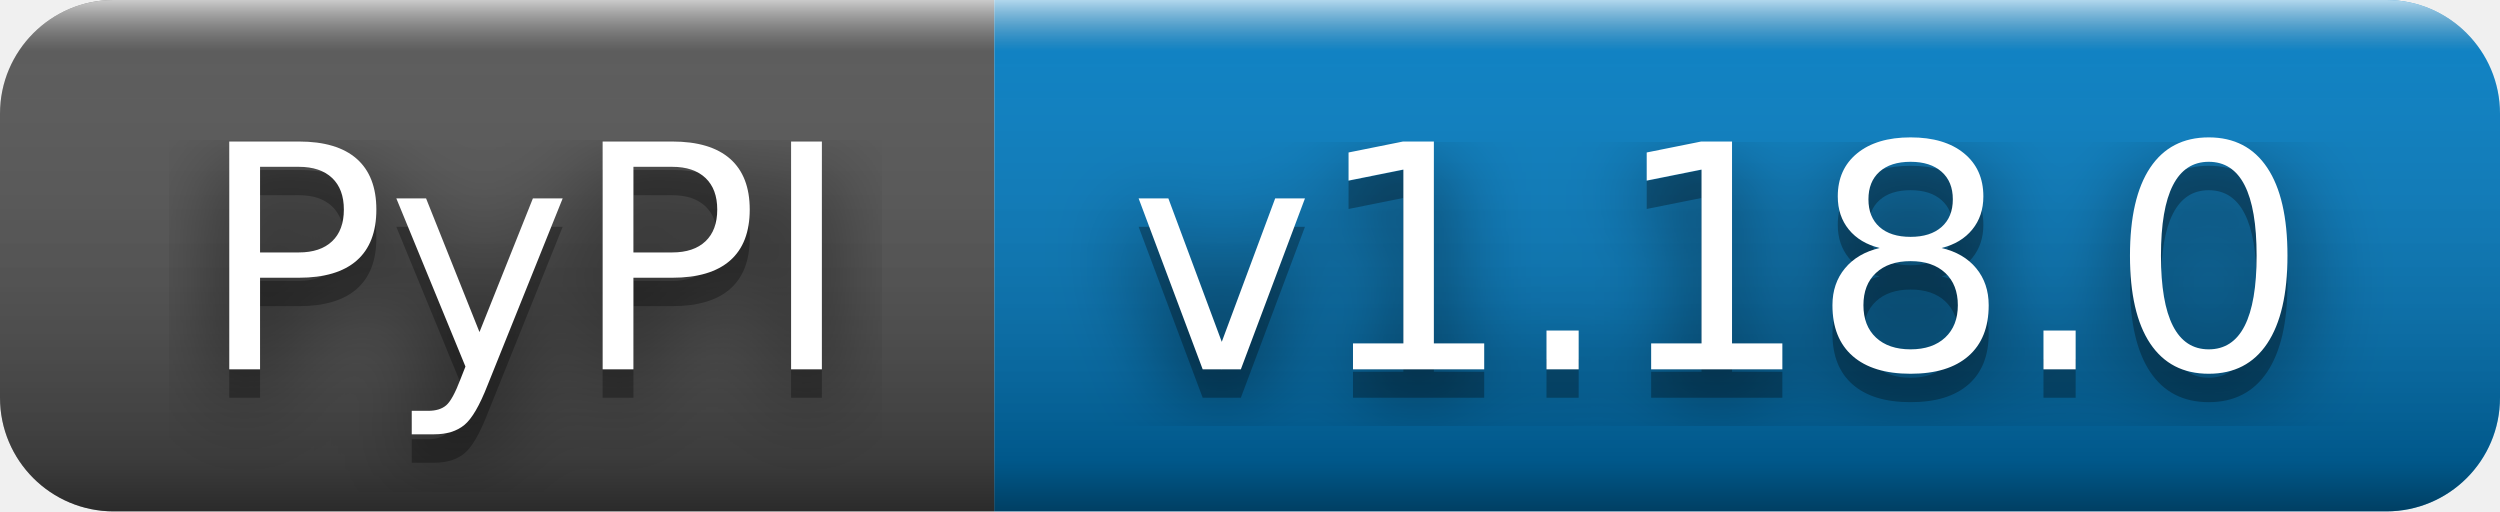
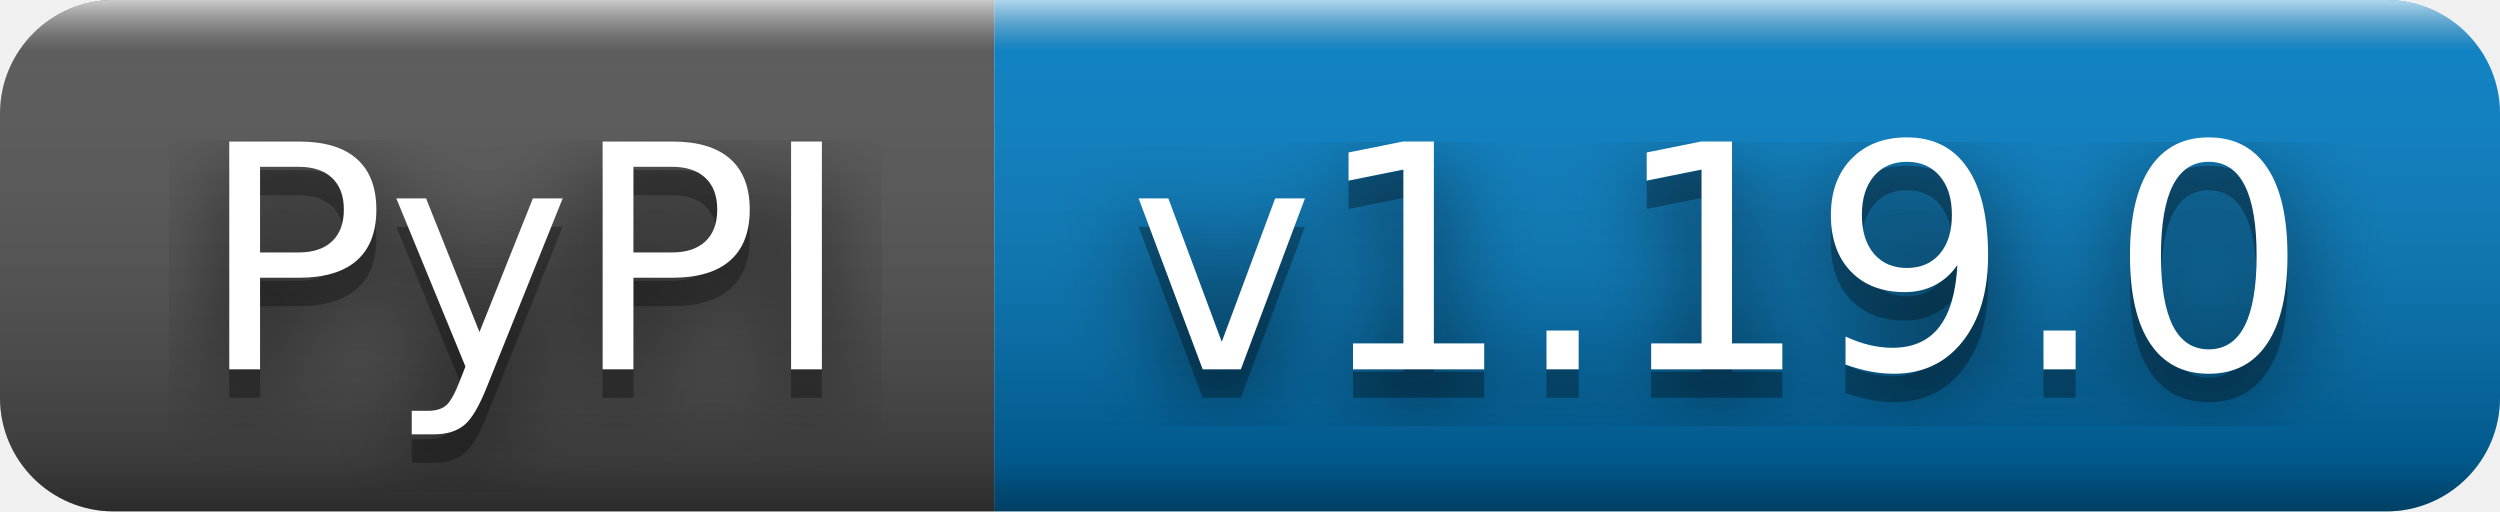
- <svg xmlns="http://www.w3.org/2000/svg" width="88" height="18" role="img" aria-label="PyPI: v1.18.0">
+ <svg xmlns="http://www.w3.org/2000/svg" width="88" height="18" role="img" aria-label="PyPI: v1.19.0">
  <filter id="blur">
    <feGaussianBlur stdDeviation="16" />
  </filter>
  <linearGradient id="s" x2="0" y2="100%">
    <stop offset="0" stop-color="#fff" stop-opacity=".7" />
    <stop offset=".1" stop-color="#aaa" stop-opacity=".1" />
    <stop offset=".9" stop-color="#000" stop-opacity=".3" />
    <stop offset="1" stop-color="#000" stop-opacity=".5" />
  </linearGradient>
  <clipPath id="r">
    <rect width="88" height="18" rx="4" />
  </clipPath>
  <g clip-path="url(#r)">
    <rect width="35" height="18" fill="#555" />
    <rect x="35" width="53" height="18" fill="#007ec6" />
    <rect width="88" height="18" fill="url(#s)" />
  </g>
  <g fill="#fff" text-anchor="middle" font-family="Verdana,Geneva,DejaVu Sans,sans-serif" text-rendering="geometricPrecision" font-size="110">
    <g transform="scale(.1)">
      <g aria-hidden="true" fill="#010101">
        <text x="185" y="140" fill-opacity=".8" filter="url(#blur)" textLength="250">PyPI</text>
        <text x="185" y="140" fill-opacity=".3" textLength="250">PyPI</text>
      </g>
      <text x="185" y="130" textLength="250">PyPI</text>
    </g>
    <g transform="scale(.1)">
      <g aria-hidden="true" fill="#010101">
-         <text x="605" y="140" fill-opacity=".8" filter="url(#blur)" textLength="430">v1.18.0</text>
-         <text x="605" y="140" fill-opacity=".3" textLength="430">v1.18.0</text>
+         <text x="605" y="140" fill-opacity=".8" filter="url(#blur)" textLength="430">v1.19.0</text>
+         <text x="605" y="140" fill-opacity=".3" textLength="430">v1.19.0</text>
      </g>
-       <text x="605" y="130" textLength="430">v1.18.0</text>
+       <text x="605" y="130" textLength="430">v1.19.0</text>
    </g>
  </g>
</svg>
